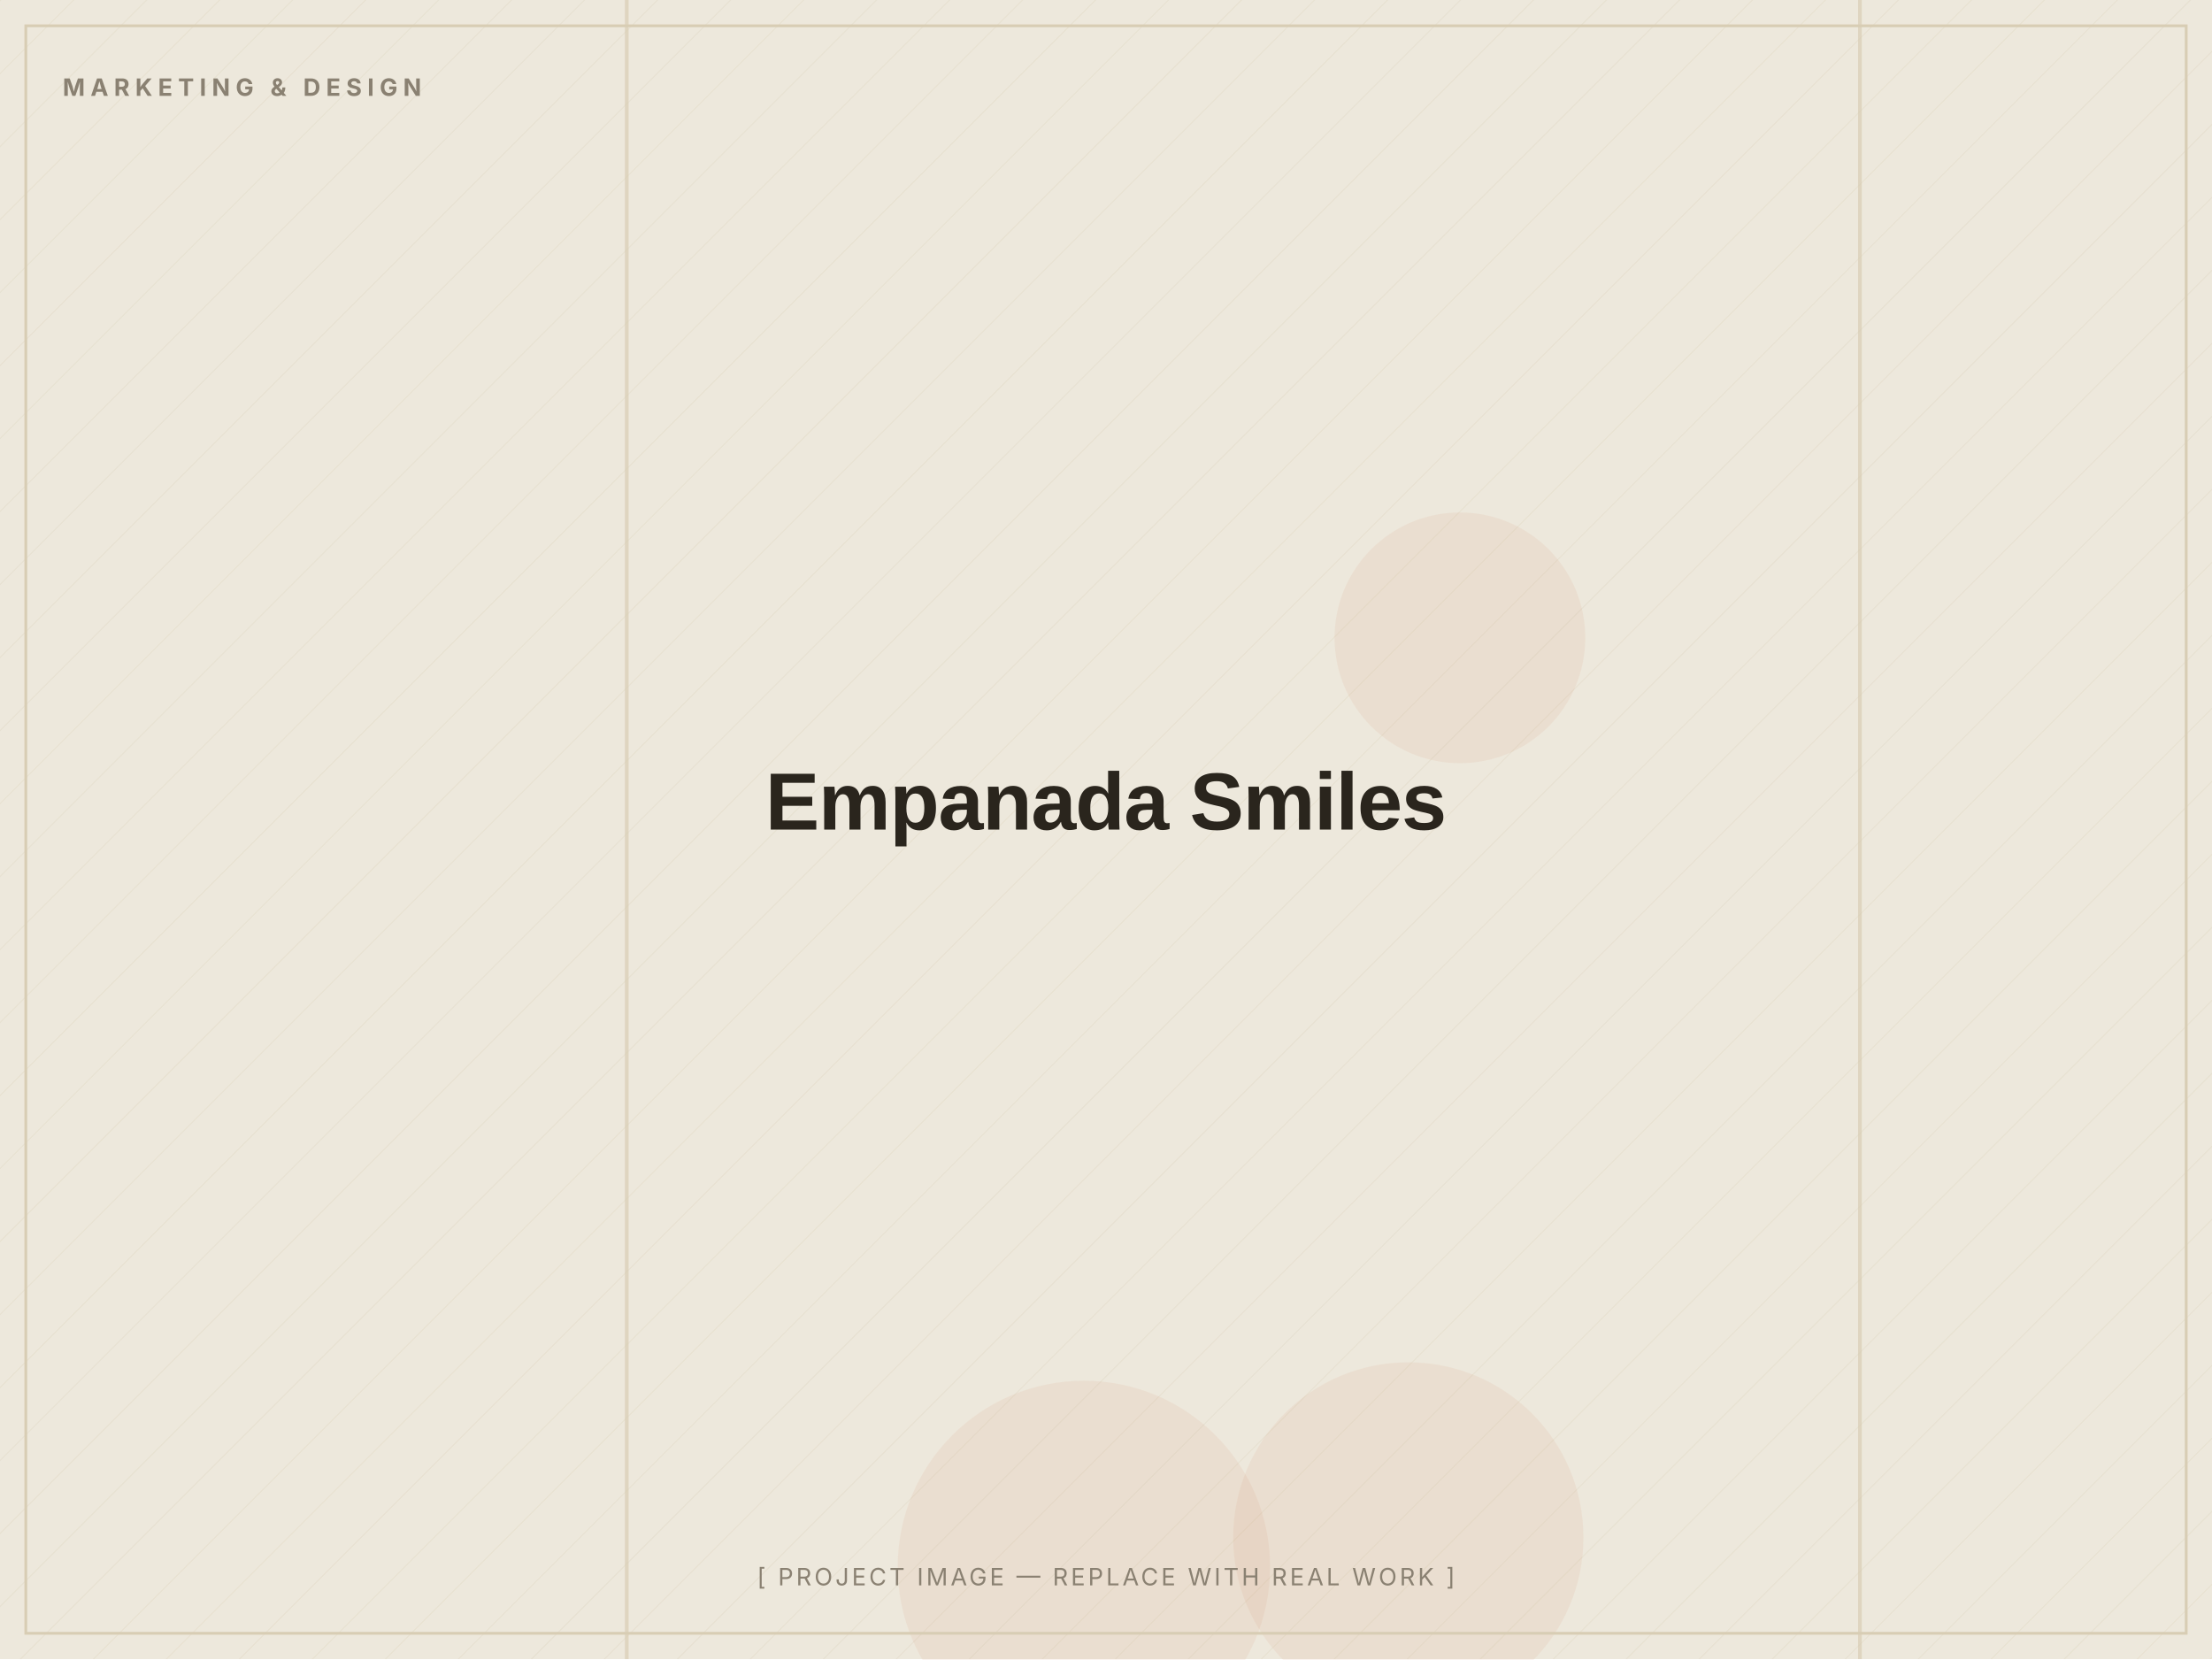
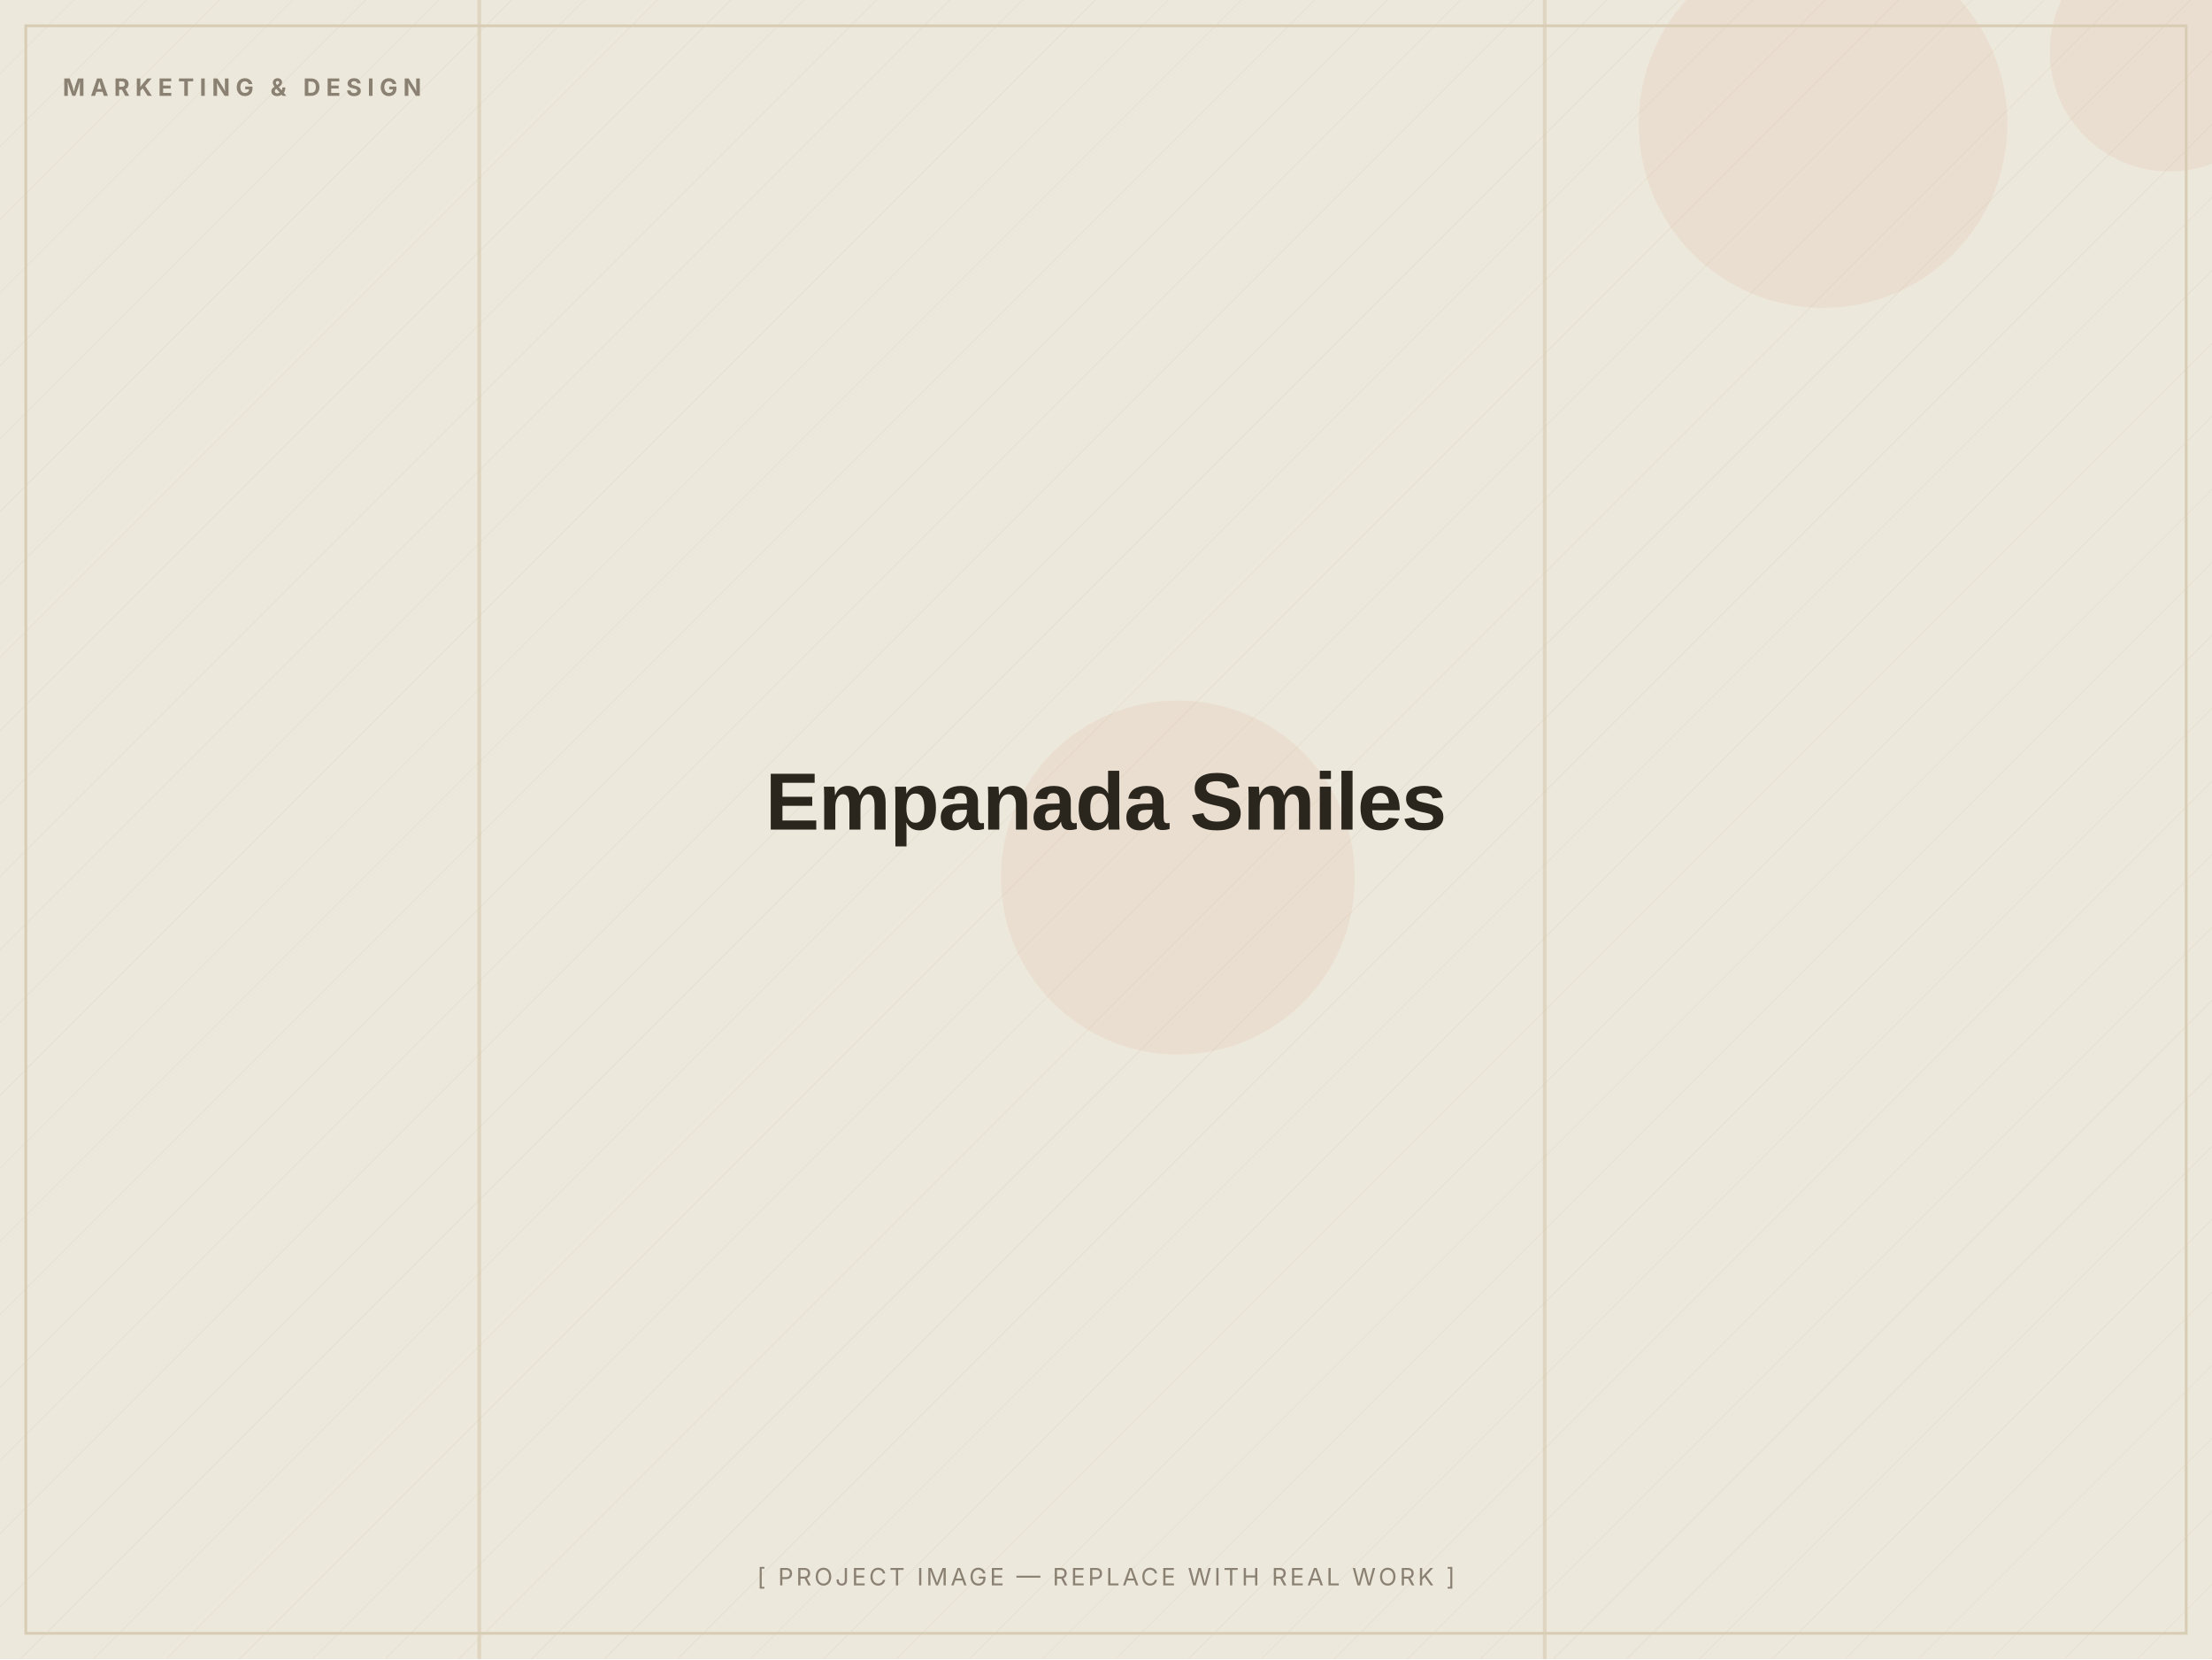
<svg xmlns="http://www.w3.org/2000/svg" width="1200" height="900" viewBox="0 0 1200 900" role="img" aria-label="Empanada Smiles — placeholder image">
  <defs>
    <pattern id="d" width="28" height="28" patternUnits="userSpaceOnUse" patternTransform="rotate(45)">
      <line x1="0" y1="0" x2="0" y2="28" stroke="#D8CDB4" stroke-width="1" opacity="0.5" />
    </pattern>
  </defs>
  <rect width="1200" height="900" fill="#EDE8DC" />
  <rect width="1200" height="900" fill="url(#d)" opacity="0.55" />
-   <circle cx="792" cy="346" r="68" fill="#C2410C" opacity="0.06" />
-   <circle cx="764" cy="834" r="95" fill="#C2410C" opacity="0.06" />
-   <circle cx="588" cy="850" r="101" fill="#C2410C" opacity="0.06" />
-   <rect x="1008" y="0" width="2" height="900" fill="#D8CDB4" opacity="0.7" />
-   <rect x="339" y="0" width="2" height="900" fill="#D8CDB4" opacity="0.7" />
+   <circle cx="639" cy="476" r="96" fill="#C2410C" opacity="0.06" />
+   <circle cx="1177" cy="28" r="65" fill="#C2410C" opacity="0.06" />
+   <circle cx="989" cy="67" r="100" fill="#C2410C" opacity="0.06" />
+   <rect x="837" y="0" width="2" height="900" fill="#D8CDB4" opacity="0.7" />
+   <rect x="259" y="0" width="2" height="900" fill="#D8CDB4" opacity="0.7" />
  <rect x="14" y="14" width="1172" height="872" fill="none" stroke="#D8CDB4" stroke-width="1.5" />
  <text x="34" y="52" font-family="Inter, Arial, sans-serif" font-weight="700" font-size="13" letter-spacing="3" fill="#8A8172">MARKETING &amp; DESIGN</text>
  <text x="600.0" y="450.0" text-anchor="middle" font-family="Archivo, Arial, sans-serif" font-weight="800" font-size="44" letter-spacing="-0.5" fill="#2A251D">Empanada Smiles</text>
  <text x="600.0" y="860" text-anchor="middle" font-family="Inter, Arial, sans-serif" font-size="13" letter-spacing="1.5" fill="#8A8172">[ PROJECT IMAGE — REPLACE WITH REAL WORK ]</text>
</svg>
